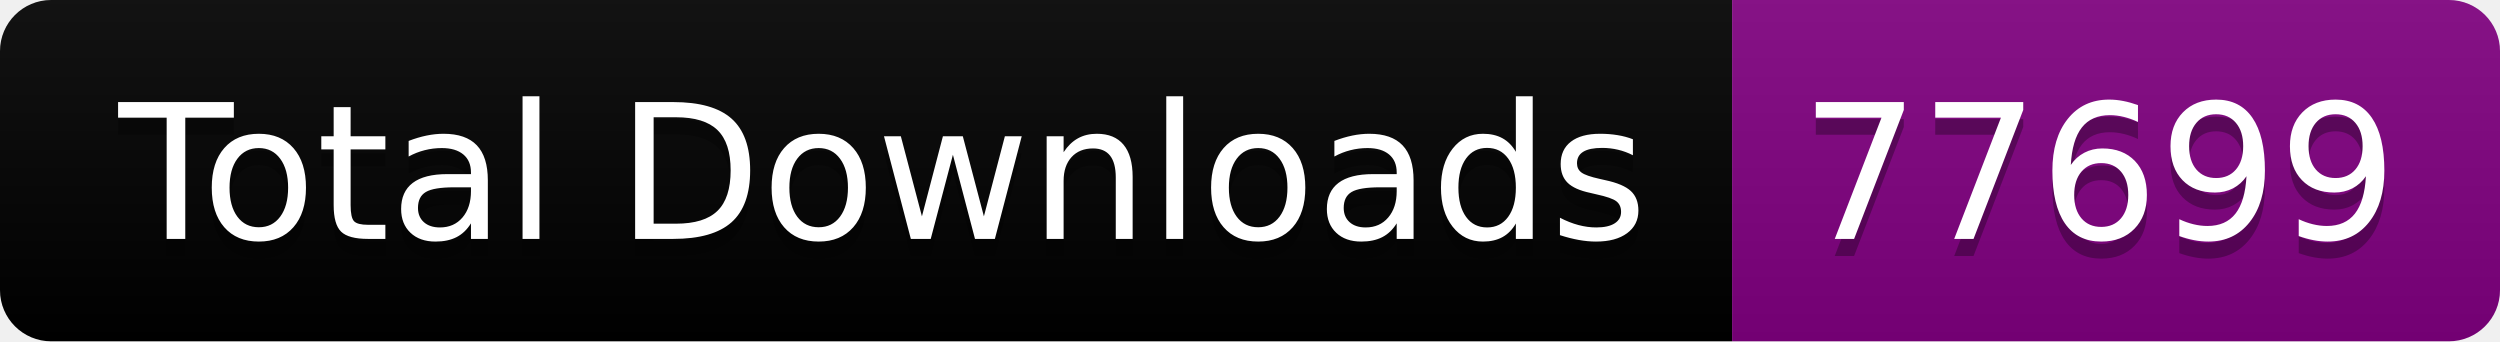
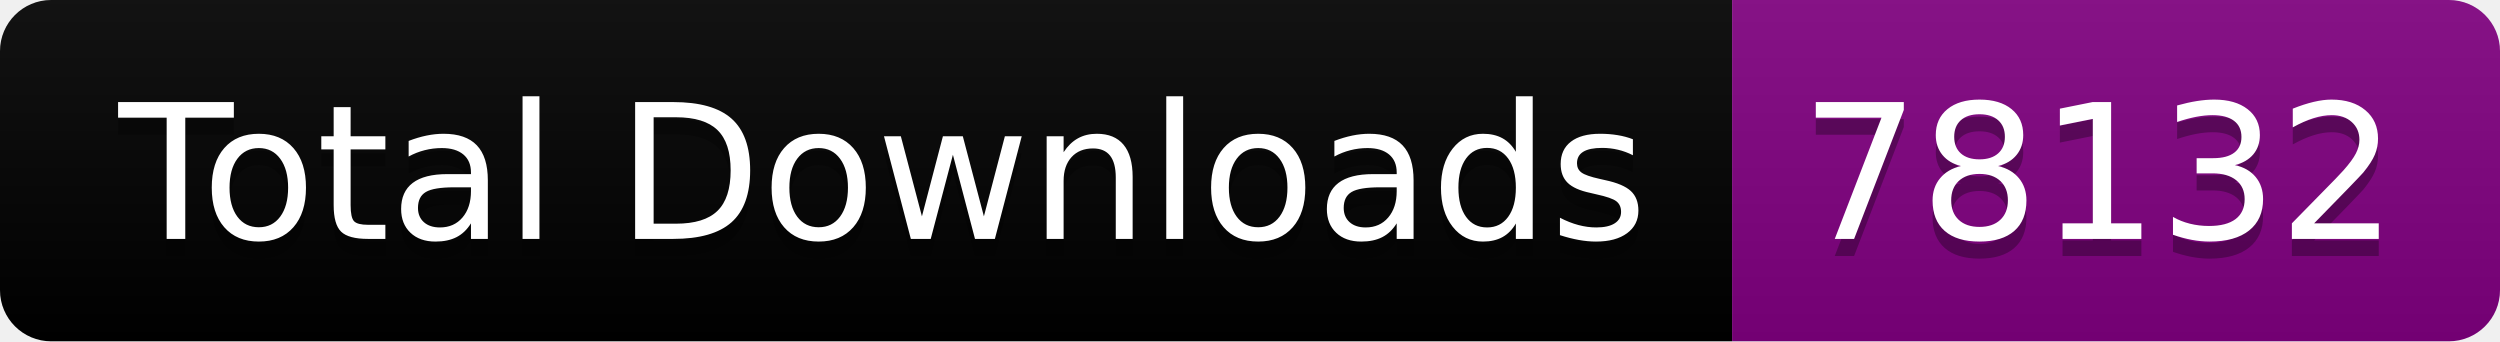
<svg xmlns="http://www.w3.org/2000/svg" width="146.5" height="20">
  <linearGradient id="smooth" x2="0" y2="100%">
    <stop offset="0" stop-color="#bbb" stop-opacity=".1" />
    <stop offset="1" stop-opacity=".1" />
  </linearGradient>
  <clipPath id="round">
    <rect width="146.5" height="20" rx="3" fill="#fff" />
  </clipPath>
  <g clip-path="url(#round)">
    <rect width="101.5" height="20" fill="black" />
    <rect x="101.5" width="45.0" height="20" fill="purple" />
    <rect width="146.5" height="20" fill="url(#smooth)" />
  </g>
  <g fill="#fff" text-anchor="middle" font-family="DejaVu Sans,Verdana,Geneva,sans-serif" font-size="110">
    <text x="517.5" y="150" fill="#010101" fill-opacity=".3" transform="scale(0.1)" textLength="915.0" lengthAdjust="spacing">Total Downloads</text>
    <text x="517.5" y="140" transform="scale(0.1)" textLength="915.0" lengthAdjust="spacing">Total Downloads</text>
-     <text x="1230.0" y="150" fill="#010101" fill-opacity=".3" transform="scale(0.1)" textLength="350.0" lengthAdjust="spacing">77699</text>
-     <text x="1230.0" y="140" transform="scale(0.1)" textLength="350.0" lengthAdjust="spacing">77699</text>
+     <text x="1230.0" y="150" fill="#010101" fill-opacity=".3" transform="scale(0.1)" textLength="350.0" lengthAdjust="spacing">78132</text>
+     <text x="1230.0" y="140" transform="scale(0.1)" textLength="350.0" lengthAdjust="spacing">78132</text>
  </g>
</svg>
